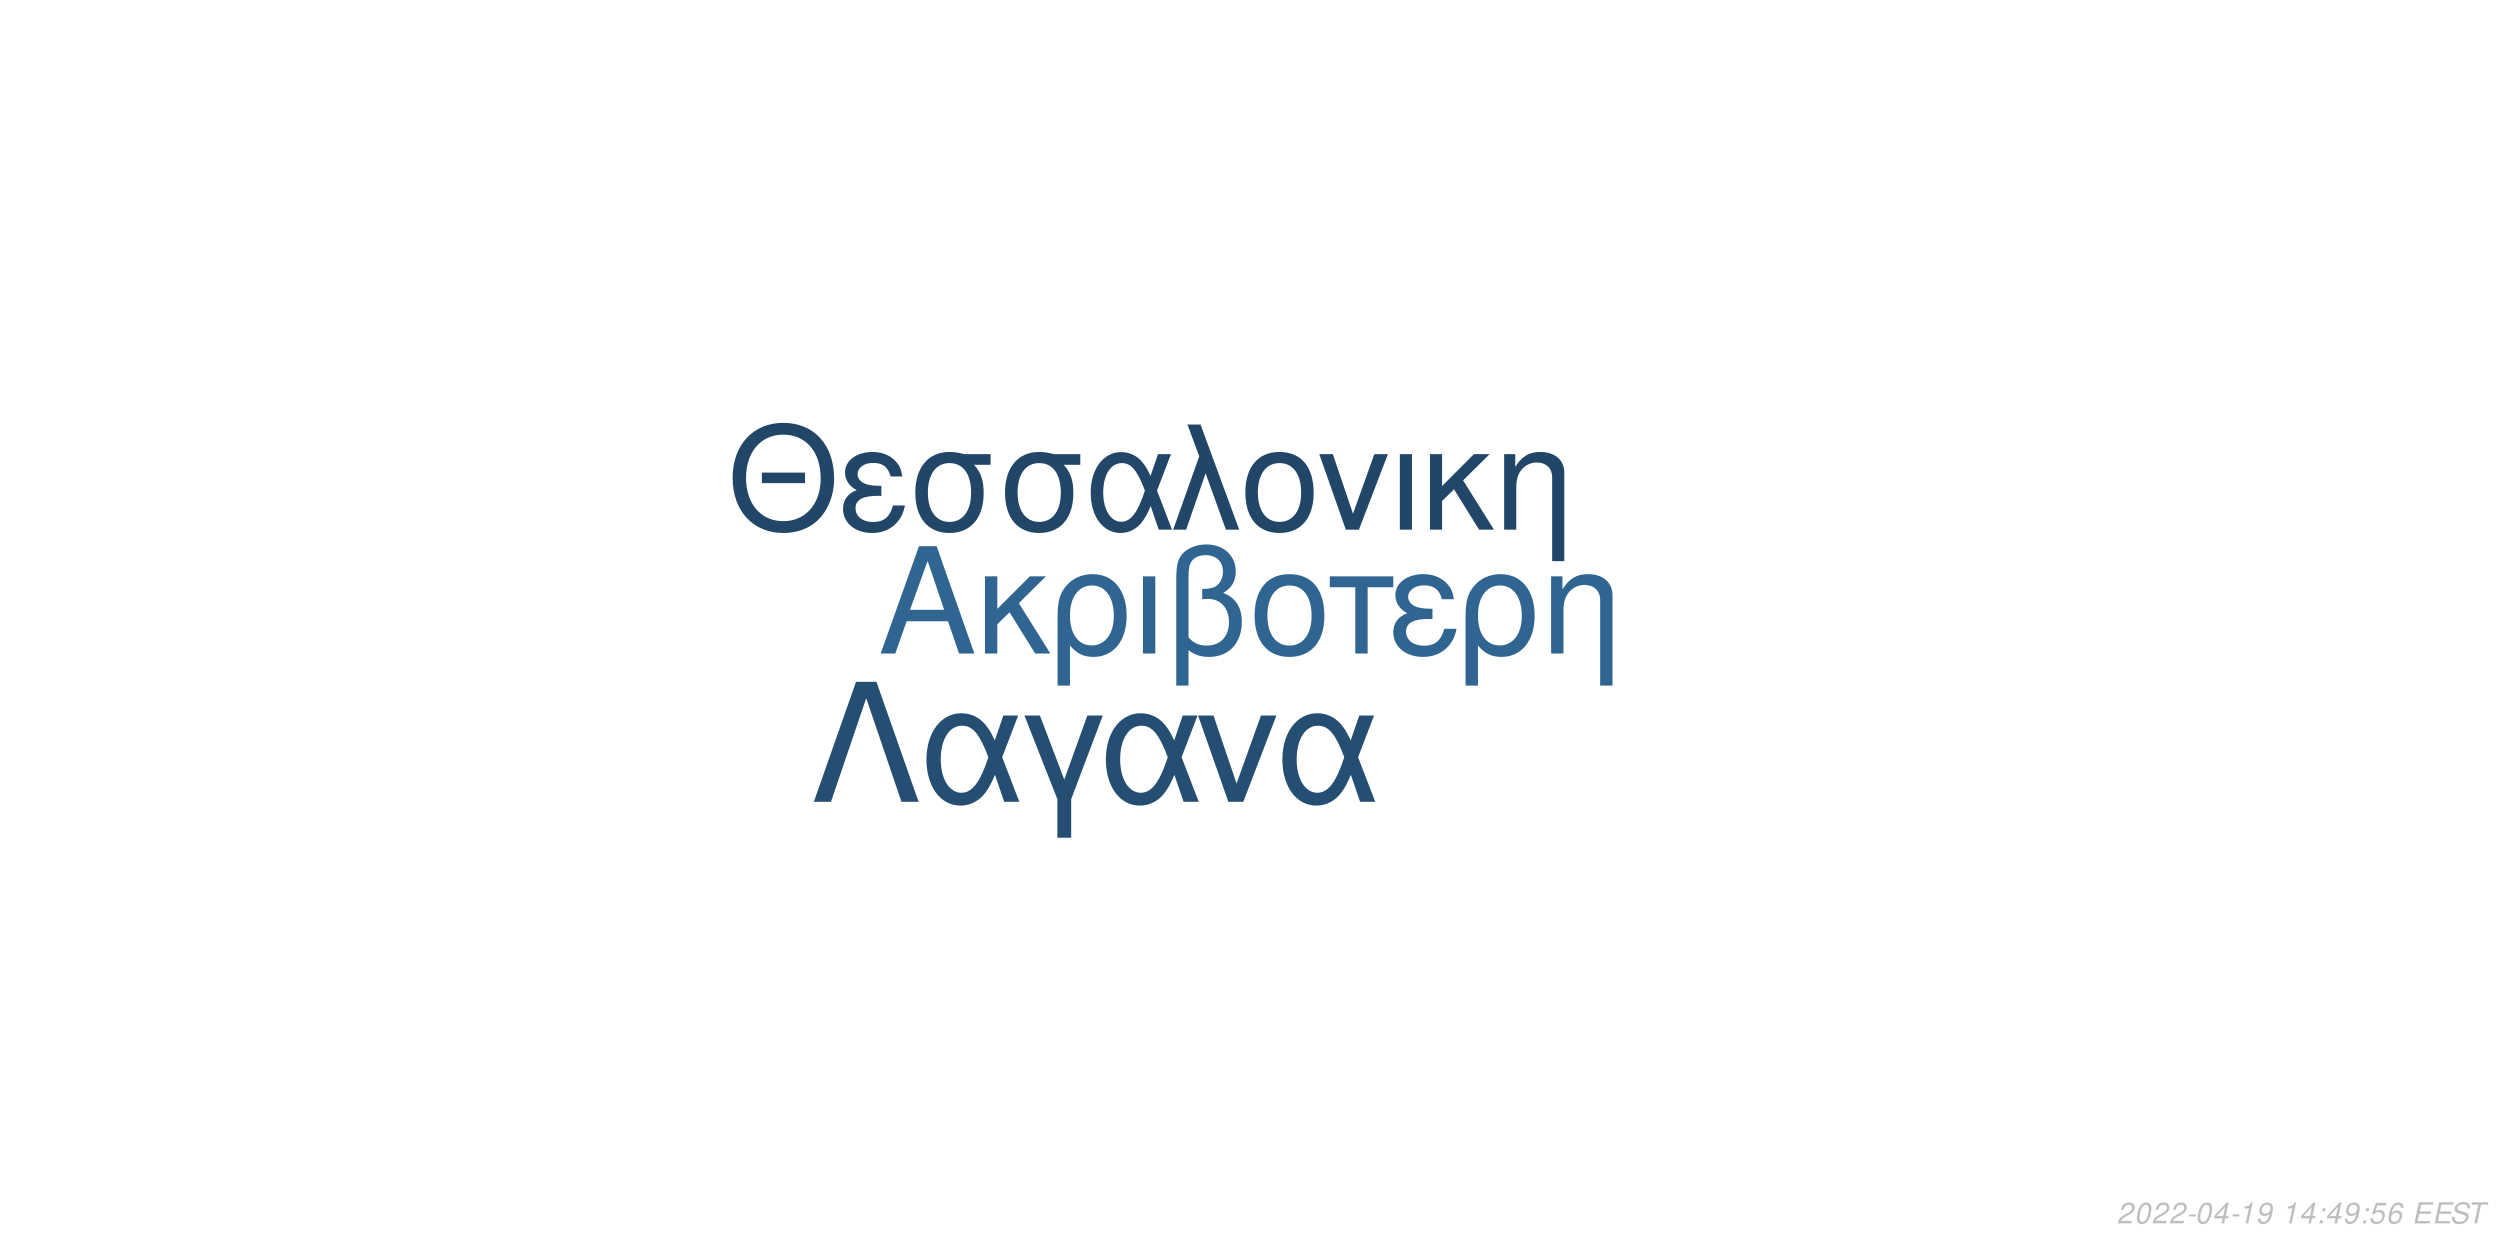
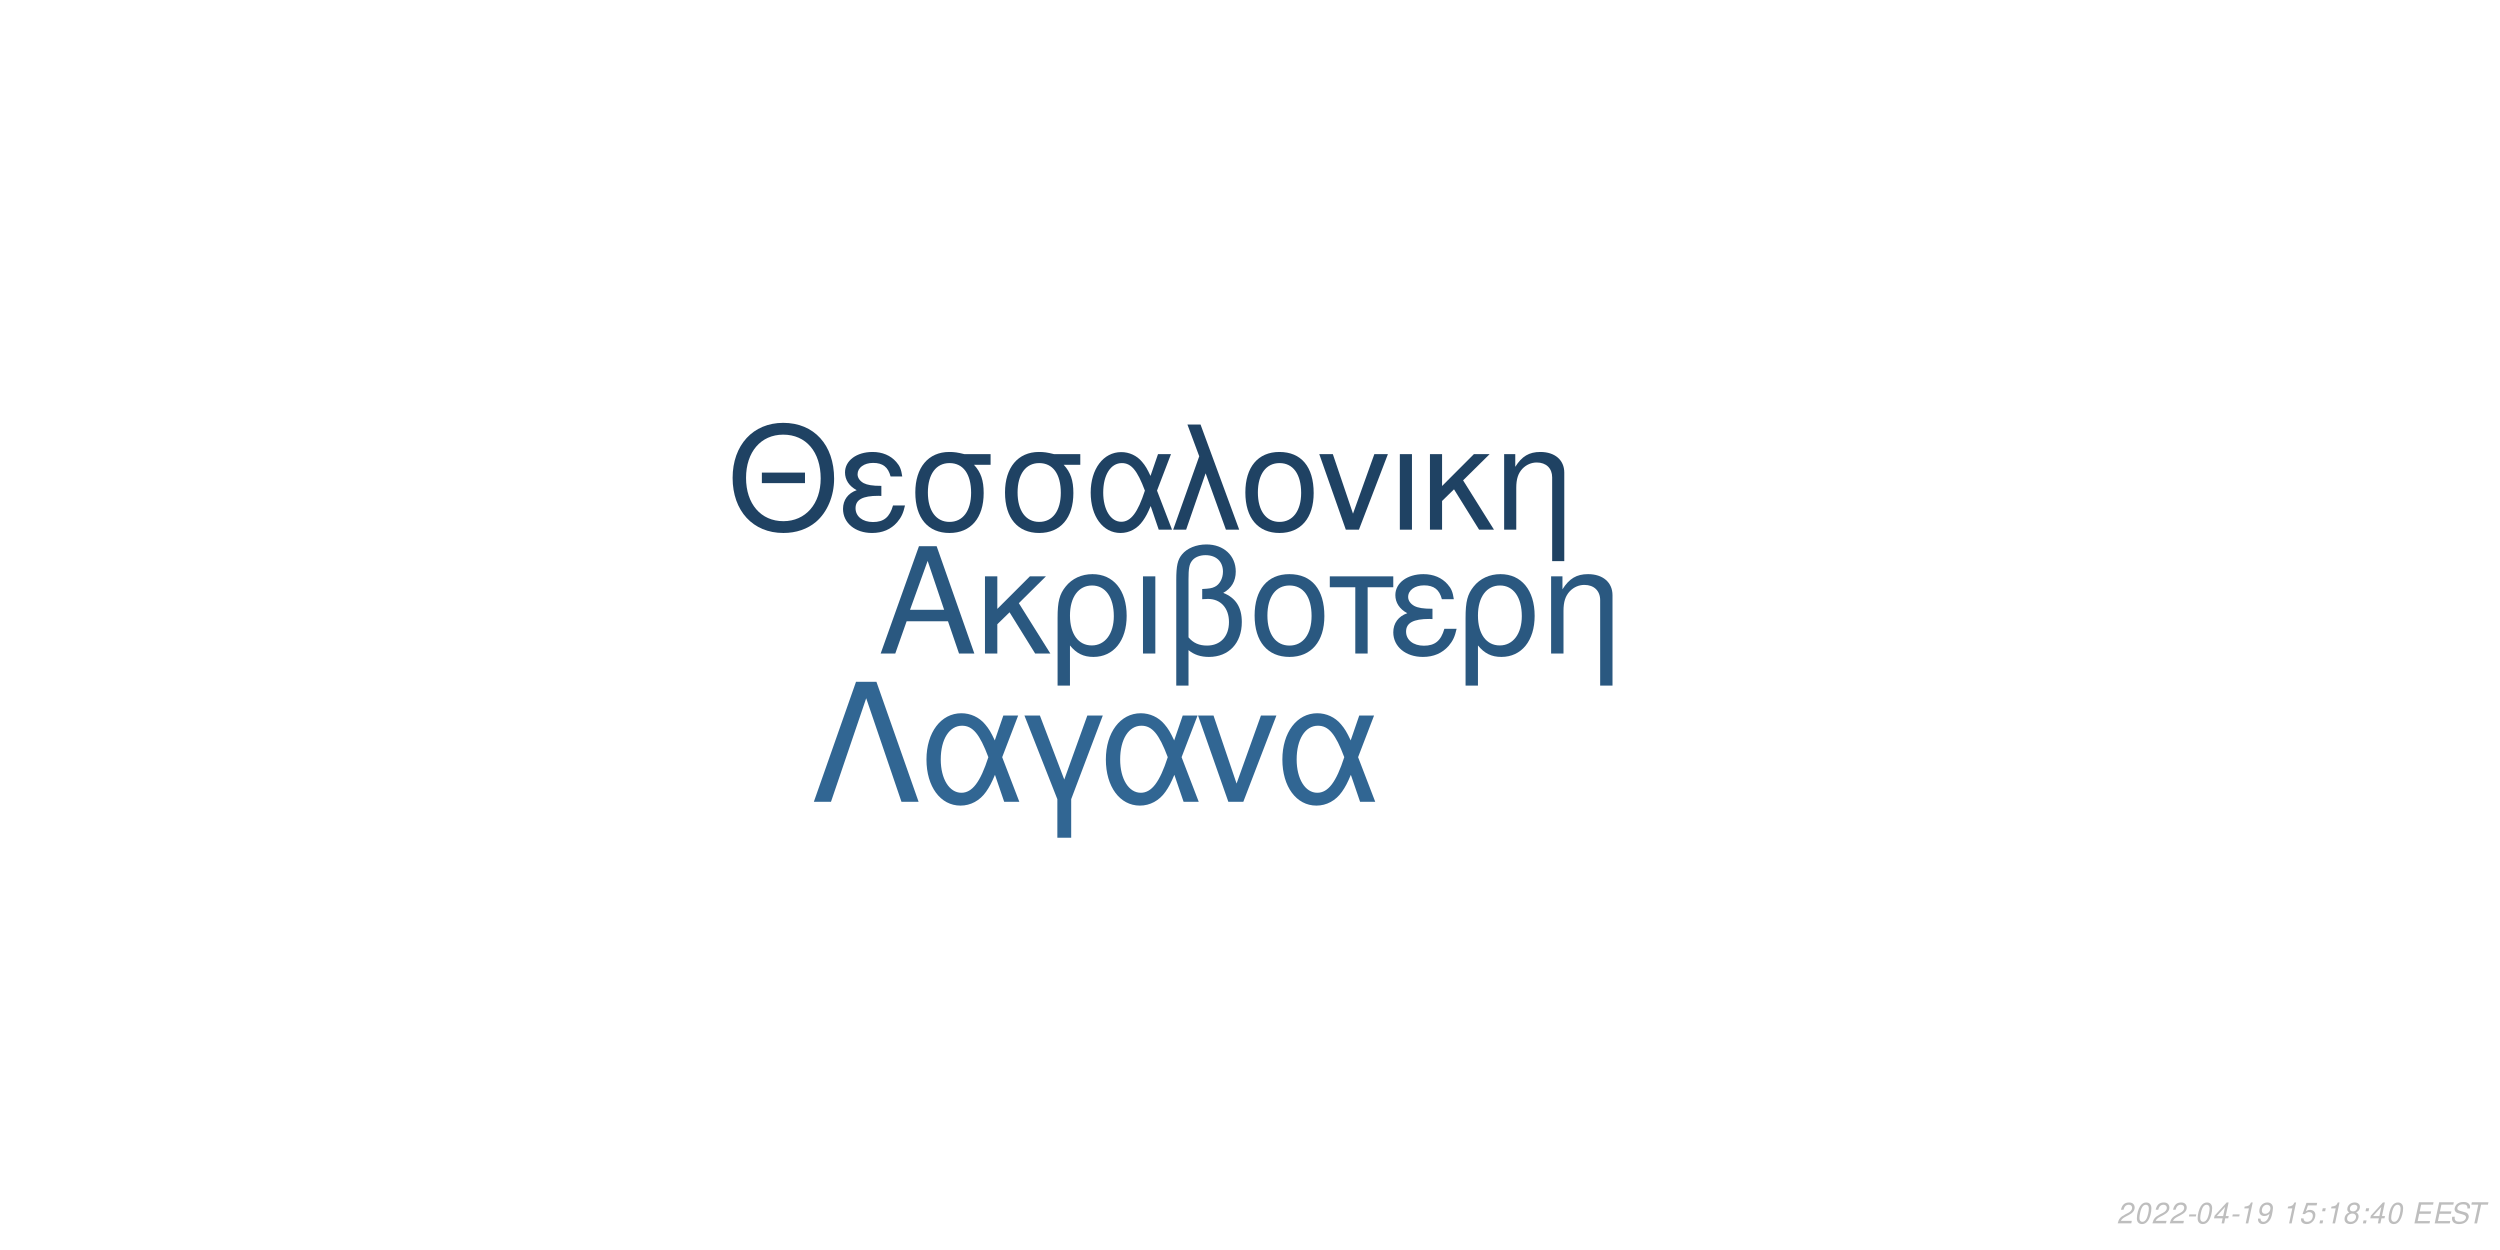
<svg xmlns="http://www.w3.org/2000/svg" xmlns:xlink="http://www.w3.org/1999/xlink" width="864pt" height="432pt" viewBox="0 0 864 432" version="1.1">
  <defs>
    <g>
      <symbol overflow="visible" id="glyph0-0">
        <path style="stroke:none;" d="" />
      </symbol>
      <symbol overflow="visible" id="glyph0-1">
        <path style="stroke:none;" d="M 24.125 -11.141 L 27.938 0 L 33.234 0 L 20.203 -37.094 L 14.094 -37.094 L 0.859 0 L 5.906 0 L 9.828 -11.141 Z M 22.797 -15.109 L 11 -15.109 L 17.094 -32.016 Z M 22.797 -15.109 " />
      </symbol>
      <symbol overflow="visible" id="glyph0-2">
        <path style="stroke:none;" d="M 7.172 -15.422 L 7.172 -26.672 L 2.906 -26.672 L 2.906 0 L 7.172 0 L 7.172 -10.125 L 11.406 -14.25 L 20.25 0 L 25.5 0 L 14.609 -17.406 L 23.969 -26.672 L 18.422 -26.672 Z M 7.172 -15.422 " />
      </symbol>
      <symbol overflow="visible" id="glyph0-3">
        <path style="stroke:none;" d="M 3 11.094 L 7.281 11.094 L 7.281 -2.797 C 9.516 -0.047 11.953 1.172 15.375 1.172 C 22.344 1.172 26.875 -4.422 26.875 -13.031 C 26.875 -21.891 22.297 -27.438 15.062 -27.438 C 11.297 -27.438 7.984 -25.906 5.797 -23.156 C 3.672 -20.516 3 -17.969 3 -12.359 Z M 14.906 -23.516 C 19.547 -23.516 22.438 -19.438 22.438 -12.922 C 22.438 -6.812 19.391 -2.797 14.812 -2.797 C 10.172 -2.797 7.281 -6.766 7.281 -13.125 C 7.281 -19.484 10.234 -23.516 14.906 -23.516 Z M 14.906 -23.516 " />
      </symbol>
      <symbol overflow="visible" id="glyph0-4">
        <path style="stroke:none;" d="M 3.516 0 L 7.781 0 L 7.781 -26.672 L 3.516 -26.672 Z M 3.516 0 " />
      </symbol>
      <symbol overflow="visible" id="glyph0-5">
        <path style="stroke:none;" d="M 4.016 11.094 L 8.25 11.094 L 8.25 -1.172 C 10.172 0.406 12.422 1.172 15.312 1.172 C 22.188 1.172 26.672 -3.609 26.672 -10.891 C 26.672 -15.984 24.578 -19.234 20.25 -20.969 C 23.109 -22.547 24.578 -25.031 24.578 -28.344 C 24.578 -33.844 20.406 -37.703 14.453 -37.703 C 10.938 -37.703 7.734 -36.391 6 -34.25 C 4.484 -32.422 4.016 -30.328 4.016 -25.391 Z M 8.25 -25.656 C 8.25 -29.359 8.5 -30.844 9.469 -32.062 C 10.375 -33.281 12.156 -34 14.094 -34 C 17.812 -34 20.156 -31.812 20.156 -28.297 C 20.156 -25.953 18.984 -23.812 17.297 -23.047 C 16.281 -22.547 15.469 -22.438 12.984 -22.297 L 12.984 -18.781 C 13.734 -18.828 14.344 -18.875 14.969 -18.875 C 19.344 -18.875 22.234 -15.719 22.234 -10.891 C 22.234 -5.906 19.281 -2.75 14.656 -2.75 C 11.953 -2.75 9.922 -3.609 8.25 -5.594 Z M 8.25 -25.656 " />
      </symbol>
      <symbol overflow="visible" id="glyph0-6">
        <path style="stroke:none;" d="M 14.094 -27.438 C 6.562 -27.438 2.094 -22.094 2.094 -13.125 C 2.094 -4.125 6.562 1.172 14.141 1.172 C 21.672 1.172 26.203 -4.172 26.203 -12.922 C 26.203 -22.188 21.828 -27.438 14.094 -27.438 Z M 14.141 -23.516 C 18.938 -23.516 21.781 -19.594 21.781 -12.984 C 21.781 -6.672 18.828 -2.75 14.141 -2.75 C 9.422 -2.75 6.516 -6.672 6.516 -13.125 C 6.516 -19.594 9.422 -23.516 14.141 -23.516 Z M 14.141 -23.516 " />
      </symbol>
      <symbol overflow="visible" id="glyph0-7">
        <path style="stroke:none;" d="M 7.891 0 L 12.156 0 L 12.156 -22.906 L 21.016 -22.906 L 21.016 -26.672 L -0.922 -26.672 L -0.922 -22.906 L 7.891 -22.906 Z M 7.891 0 " />
      </symbol>
      <symbol overflow="visible" id="glyph0-8">
        <path style="stroke:none;" d="M 14.562 -15.469 C 11.344 -15.469 9.562 -15.781 8.297 -16.438 C 6.922 -17.203 6.156 -18.328 6.156 -19.547 C 6.156 -21.891 8.453 -23.562 11.656 -23.562 C 15.062 -23.562 16.953 -22.094 17.812 -18.781 L 21.938 -18.781 C 21.578 -21.266 21.062 -22.5 19.797 -23.922 C 17.812 -26.203 14.906 -27.438 11.453 -27.438 C 5.797 -27.438 1.734 -24.375 1.734 -20.203 C 1.734 -17.609 3.156 -15.375 5.859 -13.938 C 2.797 -12.875 1.016 -10.484 1.016 -7.328 C 1.016 -2.391 5.297 1.172 11.25 1.172 C 14.969 1.172 17.906 -0.109 20.156 -2.641 C 21.578 -4.328 22.297 -5.797 22.906 -8.547 L 18.672 -8.547 C 17.5 -4.422 15.422 -2.703 11.609 -2.703 C 7.938 -2.703 5.438 -4.688 5.438 -7.578 C 5.438 -10.578 7.938 -11.953 13.484 -11.953 C 13.641 -11.953 14.094 -11.953 14.562 -11.906 Z M 14.562 -15.469 " />
      </symbol>
      <symbol overflow="visible" id="glyph0-9">
        <path style="stroke:none;" d="M 3.562 -26.672 L 3.562 0 L 7.844 0 L 7.844 -14.703 C 7.844 -17.906 8.5 -19.891 10.031 -21.531 C 11.406 -22.953 13.188 -23.719 15.062 -23.719 C 18.375 -23.719 20.516 -21.672 20.516 -18.469 L 20.516 11.094 L 24.781 11.094 L 24.781 -20.156 C 24.781 -24.578 21.469 -27.438 16.328 -27.438 C 12.359 -27.438 9.828 -25.906 7.484 -22.188 L 7.484 -26.672 Z M 3.562 -26.672 " />
      </symbol>
      <symbol overflow="visible" id="glyph1-0">
        <path style="stroke:none;" d="" />
      </symbol>
      <symbol overflow="visible" id="glyph1-1">
        <path style="stroke:none;" d="M 26.859 -19.734 L 11.953 -19.734 L 11.953 -16.094 L 26.859 -16.094 Z M 19.328 -36.922 C 8.922 -36.922 1.844 -29.25 1.844 -17.891 C 1.844 -6.484 8.875 1.141 19.391 1.141 C 23.812 1.141 27.703 -0.203 30.641 -2.688 C 34.578 -6.031 36.922 -11.656 36.922 -17.594 C 36.922 -29.297 30 -36.922 19.328 -36.922 Z M 19.328 -32.844 C 27.203 -32.844 32.281 -26.906 32.281 -17.688 C 32.281 -8.922 27.062 -2.938 19.391 -2.938 C 11.609 -2.938 6.484 -8.922 6.484 -17.891 C 6.484 -26.859 11.609 -32.844 19.328 -32.844 Z M 19.328 -32.844 " />
      </symbol>
      <symbol overflow="visible" id="glyph1-2">
        <path style="stroke:none;" d="M 14.25 -15.141 C 11.109 -15.141 9.375 -15.453 8.125 -16.094 C 6.781 -16.844 6.031 -17.938 6.031 -19.141 C 6.031 -21.422 8.266 -23.078 11.406 -23.078 C 14.75 -23.078 16.594 -21.625 17.438 -18.391 L 21.469 -18.391 C 21.125 -20.828 20.625 -22.031 19.391 -23.422 C 17.438 -25.656 14.594 -26.859 11.219 -26.859 C 5.688 -26.859 1.688 -23.875 1.688 -19.781 C 1.688 -17.234 3.094 -15.047 5.734 -13.656 C 2.734 -12.609 1 -10.266 1 -7.172 C 1 -2.344 5.188 1.141 11.016 1.141 C 14.656 1.141 17.547 -0.094 19.734 -2.594 C 21.125 -4.234 21.828 -5.688 22.422 -8.375 L 18.281 -8.375 C 17.141 -4.328 15.094 -2.641 11.359 -2.641 C 7.766 -2.641 5.328 -4.578 5.328 -7.422 C 5.328 -10.359 7.766 -11.703 13.203 -11.703 C 13.359 -11.703 13.797 -11.703 14.25 -11.656 Z M 14.25 -15.141 " />
      </symbol>
      <symbol overflow="visible" id="glyph1-3">
        <path style="stroke:none;" d="M 29 -26.109 L 19.938 -26.109 C 17.594 -26.703 16.438 -26.859 14.703 -26.859 C 7.469 -26.859 2.984 -21.469 2.984 -12.859 C 2.984 -4.031 7.375 1.141 14.797 1.141 C 22.172 1.141 26.609 -4.078 26.609 -12.656 C 26.609 -17.047 25.656 -19.828 23.266 -22.422 L 29 -22.422 Z M 14.797 -23.016 C 19.531 -23.016 22.266 -19.234 22.266 -12.75 C 22.266 -6.531 19.438 -2.688 14.797 -2.688 C 10.172 -2.688 7.328 -6.531 7.328 -12.859 C 7.328 -19.188 10.172 -23.016 14.797 -23.016 Z M 14.797 -23.016 " />
      </symbol>
      <symbol overflow="visible" id="glyph1-4">
        <path style="stroke:none;" d="M 29.344 -26.109 L 24.859 -26.109 L 22.266 -18.578 C 21.125 -21.031 20.484 -22.125 19.328 -23.469 C 17.547 -25.609 14.906 -26.812 12.156 -26.812 C 5.984 -26.812 1.594 -20.984 1.594 -12.812 C 1.594 -4.578 5.828 1.141 11.906 1.141 C 14.953 1.141 17.734 -0.344 19.625 -3.047 C 20.672 -4.531 21.281 -5.688 22.328 -8.172 L 25.109 0 L 29.703 0 L 24.516 -13.5 Z M 20.328 -13.5 C 17.891 -5.922 15.453 -2.734 12.156 -2.734 C 8.516 -2.734 5.922 -6.922 5.922 -12.812 C 5.922 -18.938 8.516 -23.016 12.359 -23.016 C 15.594 -23.016 17.688 -20.531 20.328 -13.5 Z M 20.328 -13.5 " />
      </symbol>
      <symbol overflow="visible" id="glyph1-5">
        <path style="stroke:none;" d="M 1.094 0 L 5.578 0 L 12.312 -19.484 L 19.328 0 L 23.922 0 L 10.562 -36.328 L 6.031 -36.328 L 10.109 -25.359 Z M 1.094 0 " />
      </symbol>
      <symbol overflow="visible" id="glyph1-6">
        <path style="stroke:none;" d="M 13.797 -26.859 C 6.422 -26.859 2.047 -21.625 2.047 -12.859 C 2.047 -4.031 6.422 1.141 13.859 1.141 C 21.234 1.141 25.656 -4.078 25.656 -12.656 C 25.656 -21.719 21.375 -26.859 13.797 -26.859 Z M 13.859 -23.016 C 18.531 -23.016 21.328 -19.188 21.328 -12.703 C 21.328 -6.531 18.438 -2.688 13.859 -2.688 C 9.219 -2.688 6.375 -6.531 6.375 -12.859 C 6.375 -19.188 9.219 -23.016 13.859 -23.016 Z M 13.859 -23.016 " />
      </symbol>
      <symbol overflow="visible" id="glyph1-7">
        <path style="stroke:none;" d="M 14.297 0 L 24.312 -26.109 L 19.625 -26.109 L 12.25 -5.531 L 5.281 -26.109 L 0.594 -26.109 L 9.766 0 Z M 14.297 0 " />
      </symbol>
      <symbol overflow="visible" id="glyph1-8">
        <path style="stroke:none;" d="M 3.438 0 L 7.625 0 L 7.625 -26.109 L 3.438 -26.109 Z M 3.438 0 " />
      </symbol>
      <symbol overflow="visible" id="glyph1-9">
        <path style="stroke:none;" d="M 7.031 -15.094 L 7.031 -26.109 L 2.844 -26.109 L 2.844 0 L 7.031 0 L 7.031 -9.922 L 11.156 -13.953 L 19.828 0 L 24.969 0 L 14.297 -17.047 L 23.469 -26.109 L 18.031 -26.109 Z M 7.031 -15.094 " />
      </symbol>
      <symbol overflow="visible" id="glyph1-10">
        <path style="stroke:none;" d="M 3.484 -26.109 L 3.484 0 L 7.672 0 L 7.672 -14.406 C 7.672 -17.547 8.328 -19.484 9.812 -21.078 C 11.156 -22.469 12.906 -23.219 14.75 -23.219 C 17.984 -23.219 20.078 -21.234 20.078 -18.094 L 20.078 10.859 L 24.266 10.859 L 24.266 -19.734 C 24.266 -24.062 21.031 -26.859 16 -26.859 C 12.109 -26.859 9.609 -25.359 7.328 -21.719 L 7.328 -26.109 Z M 3.484 -26.109 " />
      </symbol>
      <symbol overflow="visible" id="glyph2-0">
        <path style="stroke:none;" d="" />
      </symbol>
      <symbol overflow="visible" id="glyph2-1">
        <path style="stroke:none;" d="M 22.531 -41.484 L 15.484 -41.484 L 0.906 0 L 6.828 0 L 19 -35.797 L 31.188 0 L 37.109 0 Z M 22.531 -41.484 " />
      </symbol>
      <symbol overflow="visible" id="glyph2-2">
        <path style="stroke:none;" d="M 33.516 -29.812 L 28.391 -29.812 L 25.438 -21.219 C 24.125 -24.016 23.391 -25.266 22.078 -26.797 C 20.031 -29.25 17.016 -30.609 13.891 -30.609 C 6.828 -30.609 1.828 -23.953 1.828 -14.625 C 1.828 -5.234 6.656 1.312 13.594 1.312 C 17.078 1.312 20.266 -0.391 22.422 -3.469 C 23.609 -5.172 24.297 -6.484 25.5 -9.328 L 28.688 0 L 33.922 0 L 28 -15.422 Z M 23.219 -15.422 C 20.422 -6.766 17.641 -3.125 13.891 -3.125 C 9.734 -3.125 6.766 -7.906 6.766 -14.625 C 6.766 -21.625 9.734 -26.297 14.109 -26.297 C 17.812 -26.297 20.203 -23.453 23.219 -15.422 Z M 23.219 -15.422 " />
      </symbol>
      <symbol overflow="visible" id="glyph2-3">
        <path style="stroke:none;" d="M 12.062 12.406 L 16.844 12.406 L 16.844 -0.906 L 27.766 -29.812 L 22.422 -29.812 L 14.453 -7.688 L 6.031 -29.812 L 0.688 -29.812 L 12.062 -0.906 Z M 12.062 12.406 " />
      </symbol>
      <symbol overflow="visible" id="glyph2-4">
        <path style="stroke:none;" d="M 16.328 0 L 27.766 -29.812 L 22.422 -29.812 L 14 -6.312 L 6.031 -29.812 L 0.688 -29.812 L 11.156 0 Z M 16.328 0 " />
      </symbol>
      <symbol overflow="visible" id="glyph3-0">
        <path style="stroke:none;" d="" />
      </symbol>
      <symbol overflow="visible" id="glyph3-1">
        <path style="stroke:none;" d="M 5.234 -0.875 L 1.469 -0.875 C 1.641 -1.375 2.203 -1.891 3.109 -2.344 L 4.234 -2.938 C 5.562 -3.625 6.219 -4.469 6.219 -5.484 C 6.219 -5.938 6.062 -6.359 5.797 -6.656 C 5.469 -7.047 4.984 -7.234 4.312 -7.234 C 2.766 -7.234 1.891 -6.453 1.484 -4.734 L 2.375 -4.734 C 2.484 -5.188 2.609 -5.484 2.797 -5.75 C 3.094 -6.203 3.609 -6.453 4.188 -6.453 C 4.891 -6.453 5.344 -6.031 5.344 -5.375 C 5.344 -4.703 4.859 -4.094 4.016 -3.656 L 2.984 -3.125 C 1.234 -2.188 0.797 -1.656 0.344 -0.016 L 5.047 -0.016 Z M 5.234 -0.875 " />
      </symbol>
      <symbol overflow="visible" id="glyph3-2">
        <path style="stroke:none;" d="M 4.203 -7.234 C 3.375 -7.234 2.688 -6.812 2.125 -5.984 C 1.484 -5.047 0.984 -3.188 0.984 -1.734 C 0.984 -1.109 1.172 -0.562 1.484 -0.266 C 1.797 0.047 2.281 0.234 2.766 0.234 C 3.625 0.234 4.281 -0.156 4.859 -1.016 C 5.516 -1.953 6 -3.797 6 -5.266 C 6 -6.5 5.328 -7.234 4.203 -7.234 Z M 4.094 -6.453 C 4.734 -6.453 5.125 -5.984 5.125 -5.156 C 5.125 -4.203 4.781 -2.625 4.406 -1.812 C 3.984 -0.938 3.516 -0.547 2.875 -0.547 C 2.25 -0.547 1.875 -1.031 1.875 -1.828 C 1.875 -2.797 2.203 -4.344 2.594 -5.203 C 2.984 -6.047 3.453 -6.453 4.094 -6.453 Z M 4.094 -6.453 " />
      </symbol>
      <symbol overflow="visible" id="glyph3-3">
        <path style="stroke:none;" d="M 3.516 -3.125 L 1.125 -3.125 L 0.969 -2.406 L 3.359 -2.406 Z M 3.516 -3.125 " />
      </symbol>
      <symbol overflow="visible" id="glyph3-4">
        <path style="stroke:none;" d="M 3.625 -1.75 L 3.266 0 L 4.141 0 L 4.516 -1.75 L 5.562 -1.75 L 5.734 -2.531 L 4.688 -2.531 L 5.688 -7.234 L 5.016 -7.234 L 0.844 -2.672 L 0.641 -1.75 Z M 3.797 -2.531 L 1.594 -2.531 L 4.469 -5.703 Z M 3.797 -2.531 " />
      </symbol>
      <symbol overflow="visible" id="glyph3-5">
        <path style="stroke:none;" d="M 3.703 -5.188 L 2.594 0 L 3.469 0 L 5.016 -7.234 L 4.438 -7.234 C 3.906 -6.156 3.688 -6.016 2.234 -5.812 L 2.109 -5.188 Z M 3.703 -5.188 " />
      </symbol>
      <symbol overflow="visible" id="glyph3-6">
        <path style="stroke:none;" d="M 0.844 -1.656 C 0.844 -1.547 0.844 -1.438 0.844 -1.375 C 0.844 -0.406 1.531 0.234 2.578 0.234 C 3.203 0.234 3.766 0.016 4.297 -0.438 C 4.938 -1 5.312 -1.656 5.594 -2.719 C 5.844 -3.672 6.016 -4.766 6.016 -5.375 C 6.016 -5.844 5.844 -6.328 5.547 -6.656 C 5.203 -7.031 4.703 -7.234 4.062 -7.234 C 2.516 -7.234 1.297 -5.938 1.297 -4.266 C 1.297 -3.203 1.984 -2.547 3.047 -2.547 C 3.484 -2.547 3.953 -2.672 4.281 -2.891 C 4.406 -2.984 4.547 -3.078 4.828 -3.344 C 4.438 -1.484 3.703 -0.547 2.703 -0.547 C 2.109 -0.547 1.719 -0.938 1.719 -1.547 L 1.719 -1.656 Z M 3.953 -6.453 C 4.625 -6.453 5.141 -5.953 5.141 -5.281 C 5.141 -4.188 4.312 -3.312 3.297 -3.312 C 2.594 -3.312 2.172 -3.734 2.172 -4.453 C 2.172 -5.562 2.984 -6.453 3.953 -6.453 Z M 3.953 -6.453 " />
      </symbol>
      <symbol overflow="visible" id="glyph3-7">
        <path style="stroke:none;" d="" />
      </symbol>
      <symbol overflow="visible" id="glyph3-8">
+         <path style="stroke:none;" d="M 6.297 -7.094 L 2.594 -7.094 L 1.234 -3.234 L 2.047 -3.234 C 2.656 -3.766 2.938 -3.906 3.531 -3.906 C 4.328 -3.906 4.797 -3.453 4.797 -2.688 C 4.797 -1.438 3.969 -0.547 2.828 -0.547 C 2.031 -0.547 1.609 -0.938 1.578 -1.734 L 0.703 -1.734 L 0.703 -1.516 C 0.703 -0.938 0.844 -0.547 1.188 -0.266 C 1.562 0.062 2.078 0.234 2.703 0.234 C 3.656 0.234 4.391 -0.156 4.984 -0.922 C 5.422 -1.5 5.672 -2.234 5.672 -2.953 C 5.672 -4 4.938 -4.672 3.812 -4.672 C 3.328 -4.672 2.906 -4.547 2.406 -4.234 L 3.109 -6.219 L 6.109 -6.219 Z M 6.297 -7.094 " />
+       </symbol>
+       <symbol overflow="visible" id="glyph3-9">
        <path style="stroke:none;" d="M 2.359 -1.031 L 1.312 -1.031 L 1.094 0 L 2.141 0 Z M 3.266 -5.234 L 2.219 -5.234 L 2 -4.203 L 3.047 -4.203 Z M 3.266 -5.234 " />
      </symbol>
-       <symbol overflow="visible" id="glyph3-9">
-         <path style="stroke:none;" d="M 6.297 -7.094 L 2.594 -7.094 L 1.234 -3.234 L 2.047 -3.234 C 2.656 -3.766 2.938 -3.906 3.531 -3.906 C 4.328 -3.906 4.797 -3.453 4.797 -2.688 C 4.797 -1.438 3.969 -0.547 2.828 -0.547 C 2.031 -0.547 1.609 -0.938 1.578 -1.734 L 0.703 -1.734 L 0.703 -1.516 C 0.703 -0.938 0.844 -0.547 1.188 -0.266 C 1.562 0.062 2.078 0.234 2.703 0.234 C 3.656 0.234 4.391 -0.156 4.984 -0.922 C 5.422 -1.5 5.672 -2.234 5.672 -2.953 C 5.672 -4 4.938 -4.672 3.812 -4.672 C 3.328 -4.672 2.906 -4.547 2.406 -4.234 L 3.109 -6.219 L 6.109 -6.219 Z M 6.297 -7.094 " />
-       </symbol>
      <symbol overflow="visible" id="glyph3-10">
-         <path style="stroke:none;" d="M 6.125 -5.344 L 6.141 -5.625 C 6.141 -6.609 5.453 -7.234 4.391 -7.234 C 3.438 -7.234 2.641 -6.719 2.016 -5.703 C 1.422 -4.781 0.938 -2.953 0.938 -1.688 C 0.938 -0.516 1.688 0.234 2.859 0.234 C 3.703 0.234 4.438 -0.156 5 -0.875 C 5.406 -1.422 5.672 -2.156 5.672 -2.766 C 5.672 -3.812 4.969 -4.5 3.906 -4.5 C 3.234 -4.5 2.672 -4.234 2.094 -3.625 C 2.406 -5.375 3.234 -6.453 4.25 -6.453 C 4.703 -6.453 5.062 -6.234 5.172 -5.844 C 5.203 -5.719 5.234 -5.578 5.25 -5.344 Z M 3.656 -3.734 C 4.344 -3.734 4.797 -3.281 4.797 -2.625 C 4.797 -1.469 3.984 -0.547 2.984 -0.547 C 2.297 -0.547 1.812 -1.047 1.812 -1.766 C 1.812 -2.859 2.625 -3.734 3.656 -3.734 Z M 3.656 -3.734 " />
+         <path style="stroke:none;" d="M 4.766 -3.797 C 5.078 -3.969 5.234 -4.078 5.438 -4.234 C 5.812 -4.594 6.062 -5.172 6.062 -5.734 C 6.062 -6.625 5.344 -7.234 4.266 -7.234 C 2.812 -7.234 1.703 -6.219 1.703 -4.875 C 1.703 -4.406 1.875 -4.125 2.359 -3.812 C 1.297 -3.312 0.75 -2.516 0.75 -1.469 C 0.75 -0.438 1.547 0.234 2.812 0.234 C 3.656 0.234 4.359 -0.094 4.938 -0.734 C 5.359 -1.234 5.609 -1.859 5.609 -2.438 C 5.609 -3.047 5.312 -3.516 4.766 -3.797 Z M 4.109 -6.453 C 4.797 -6.453 5.188 -6.125 5.188 -5.578 C 5.188 -5.266 5.062 -4.922 4.859 -4.672 C 4.562 -4.312 4.188 -4.156 3.656 -4.156 C 2.984 -4.156 2.594 -4.453 2.594 -4.984 C 2.594 -5.859 3.203 -6.453 4.109 -6.453 Z M 3.453 -3.406 C 4.234 -3.406 4.734 -2.984 4.734 -2.312 C 4.734 -1.312 3.922 -0.547 2.875 -0.547 C 2.125 -0.547 1.625 -0.969 1.625 -1.625 C 1.625 -2.609 2.438 -3.406 3.453 -3.406 Z M 3.453 -3.406 " />
      </symbol>
      <symbol overflow="visible" id="glyph3-11">
        <path style="stroke:none;" d="M 2.547 -3.312 L 6.5 -3.312 L 6.688 -4.141 L 2.719 -4.141 L 3.219 -6.469 L 7.344 -6.469 L 7.516 -7.297 L 2.453 -7.297 L 0.906 0 L 6.125 0 L 6.297 -0.812 L 2.016 -0.812 Z M 2.547 -3.312 " />
      </symbol>
      <symbol overflow="visible" id="glyph3-12">
        <path style="stroke:none;" d="M 7.062 -5.156 C 7.125 -5.438 7.141 -5.562 7.141 -5.703 C 7.141 -6.156 6.938 -6.594 6.594 -6.891 C 6.188 -7.25 5.656 -7.406 4.875 -7.406 C 3.844 -7.406 3.047 -7.125 2.5 -6.562 C 2.094 -6.141 1.781 -5.438 1.781 -4.922 C 1.781 -4.297 2.219 -3.766 2.891 -3.562 L 4.594 -3.094 C 5.406 -2.859 5.734 -2.578 5.734 -2.094 C 5.734 -1.781 5.547 -1.406 5.266 -1.141 C 4.844 -0.766 4.266 -0.578 3.453 -0.578 C 2.328 -0.578 1.812 -0.984 1.812 -1.906 C 1.812 -2.047 1.812 -2.125 1.844 -2.312 L 0.984 -2.312 C 0.906 -2.062 0.891 -1.906 0.891 -1.688 C 0.891 -0.484 1.797 0.234 3.297 0.234 C 4.359 0.234 5.234 -0.062 5.812 -0.609 C 6.344 -1.078 6.688 -1.797 6.688 -2.375 C 6.688 -2.641 6.609 -2.906 6.453 -3.156 C 6.234 -3.5 5.938 -3.703 5.469 -3.828 L 3.75 -4.312 C 2.984 -4.547 2.734 -4.734 2.734 -5.188 C 2.734 -5.547 2.875 -5.844 3.188 -6.109 C 3.547 -6.438 4.031 -6.594 4.703 -6.594 C 5.266 -6.594 5.688 -6.484 5.906 -6.297 C 6.094 -6.125 6.219 -5.797 6.219 -5.516 C 6.219 -5.422 6.203 -5.344 6.188 -5.156 Z M 7.062 -5.156 " />
      </symbol>
      <symbol overflow="visible" id="glyph3-13">
        <path style="stroke:none;" d="M 4.938 -6.469 L 7.312 -6.469 L 7.484 -7.297 L 1.75 -7.297 L 1.578 -6.469 L 3.984 -6.469 L 2.609 0 L 3.547 0 Z M 4.938 -6.469 " />
      </symbol>
    </g>
  </defs>
  <g id="surface1">
    <rect x="0" y="0" width="864" height="432" style="fill:rgb(100%,100%,100%);fill-opacity:1;stroke:none;" />
-     <g style="fill:rgb(18.824%,39.608%,56.863%);fill-opacity:1;">
+     <g style="fill:rgb(16.471%,34.51%,50.196%);fill-opacity:1;">
      <use xlink:href="#glyph0-1" x="303.5" y="225.861" />
      <use xlink:href="#glyph0-2" x="337.5" y="225.861" />
      <use xlink:href="#glyph0-3" x="362.5" y="225.861" />
      <use xlink:href="#glyph0-4" x="391.5" y="225.861" />
      <use xlink:href="#glyph0-5" x="402.5" y="225.861" />
      <use xlink:href="#glyph0-6" x="431.5" y="225.861" />
      <use xlink:href="#glyph0-7" x="460.5" y="225.861" />
      <use xlink:href="#glyph0-8" x="480.5" y="225.861" />
      <use xlink:href="#glyph0-3" x="503.5" y="225.861" />
      <use xlink:href="#glyph0-9" x="532.5" y="225.861" />
    </g>
-     <g style="fill:rgb(12.941%,27.451%,40.784%);fill-opacity:1;">
+     <g style="fill:rgb(12.157%,25.882%,38.824%);fill-opacity:1;">
      <use xlink:href="#glyph1-1" x="251.348" y="183.058" />
      <use xlink:href="#glyph1-2" x="290.348" y="183.058" />
      <use xlink:href="#glyph1-3" x="313.348" y="183.058" />
      <use xlink:href="#glyph1-3" x="344.348" y="183.058" />
      <use xlink:href="#glyph1-4" x="375.348" y="183.058" />
      <use xlink:href="#glyph1-5" x="404.348" y="183.058" />
      <use xlink:href="#glyph1-6" x="428.348" y="183.058" />
      <use xlink:href="#glyph1-7" x="455.348" y="183.058" />
      <use xlink:href="#glyph1-8" x="480.348" y="183.058" />
      <use xlink:href="#glyph1-9" x="491.348" y="183.058" />
      <use xlink:href="#glyph1-10" x="516.348" y="183.058" />
    </g>
-     <g style="fill:rgb(14.51%,30.588%,45.098%);fill-opacity:1;">
+     <g style="fill:rgb(19.216%,40%,57.647%);fill-opacity:1;">
      <use xlink:href="#glyph2-1" x="280.359" y="277.105" />
      <use xlink:href="#glyph2-2" x="318.359" y="277.105" />
      <use xlink:href="#glyph2-3" x="353.359" y="277.105" />
      <use xlink:href="#glyph2-2" x="380.359" y="277.105" />
      <use xlink:href="#glyph2-4" x="413.359" y="277.105" />
      <use xlink:href="#glyph2-2" x="441.359" y="277.105" />
    </g>
    <g style="fill:rgb(74.51%,74.51%,74.51%);fill-opacity:1;">
      <use xlink:href="#glyph3-1" x="731.52" y="422.81" />
      <use xlink:href="#glyph3-2" x="737.52" y="422.81" />
      <use xlink:href="#glyph3-1" x="743.52" y="422.81" />
      <use xlink:href="#glyph3-1" x="749.52" y="422.81" />
      <use xlink:href="#glyph3-3" x="755.52" y="422.81" />
      <use xlink:href="#glyph3-2" x="758.52" y="422.81" />
      <use xlink:href="#glyph3-4" x="764.52" y="422.81" />
      <use xlink:href="#glyph3-3" x="770.52" y="422.81" />
      <use xlink:href="#glyph3-5" x="773.52" y="422.81" />
      <use xlink:href="#glyph3-6" x="779.52" y="422.81" />
      <use xlink:href="#glyph3-7" x="785.52" y="422.81" />
      <use xlink:href="#glyph3-5" x="788.52" y="422.81" />
-       <use xlink:href="#glyph3-4" x="794.52" y="422.81" />
-       <use xlink:href="#glyph3-8" x="800.52" y="422.81" />
-       <use xlink:href="#glyph3-4" x="803.52" y="422.81" />
-       <use xlink:href="#glyph3-6" x="809.52" y="422.81" />
-       <use xlink:href="#glyph3-8" x="815.52" y="422.81" />
-       <use xlink:href="#glyph3-9" x="818.52" y="422.81" />
-       <use xlink:href="#glyph3-10" x="824.52" y="422.81" />
+       <use xlink:href="#glyph3-8" x="794.52" y="422.81" />
+       <use xlink:href="#glyph3-9" x="800.52" y="422.81" />
+       <use xlink:href="#glyph3-5" x="803.52" y="422.81" />
+       <use xlink:href="#glyph3-10" x="809.52" y="422.81" />
+       <use xlink:href="#glyph3-9" x="815.52" y="422.81" />
+       <use xlink:href="#glyph3-4" x="818.52" y="422.81" />
+       <use xlink:href="#glyph3-2" x="824.52" y="422.81" />
      <use xlink:href="#glyph3-7" x="830.52" y="422.81" />
      <use xlink:href="#glyph3-11" x="833.52" y="422.81" />
      <use xlink:href="#glyph3-11" x="840.52" y="422.81" />
      <use xlink:href="#glyph3-12" x="846.52" y="422.81" />
      <use xlink:href="#glyph3-13" x="852.52" y="422.81" />
    </g>
  </g>
</svg>
